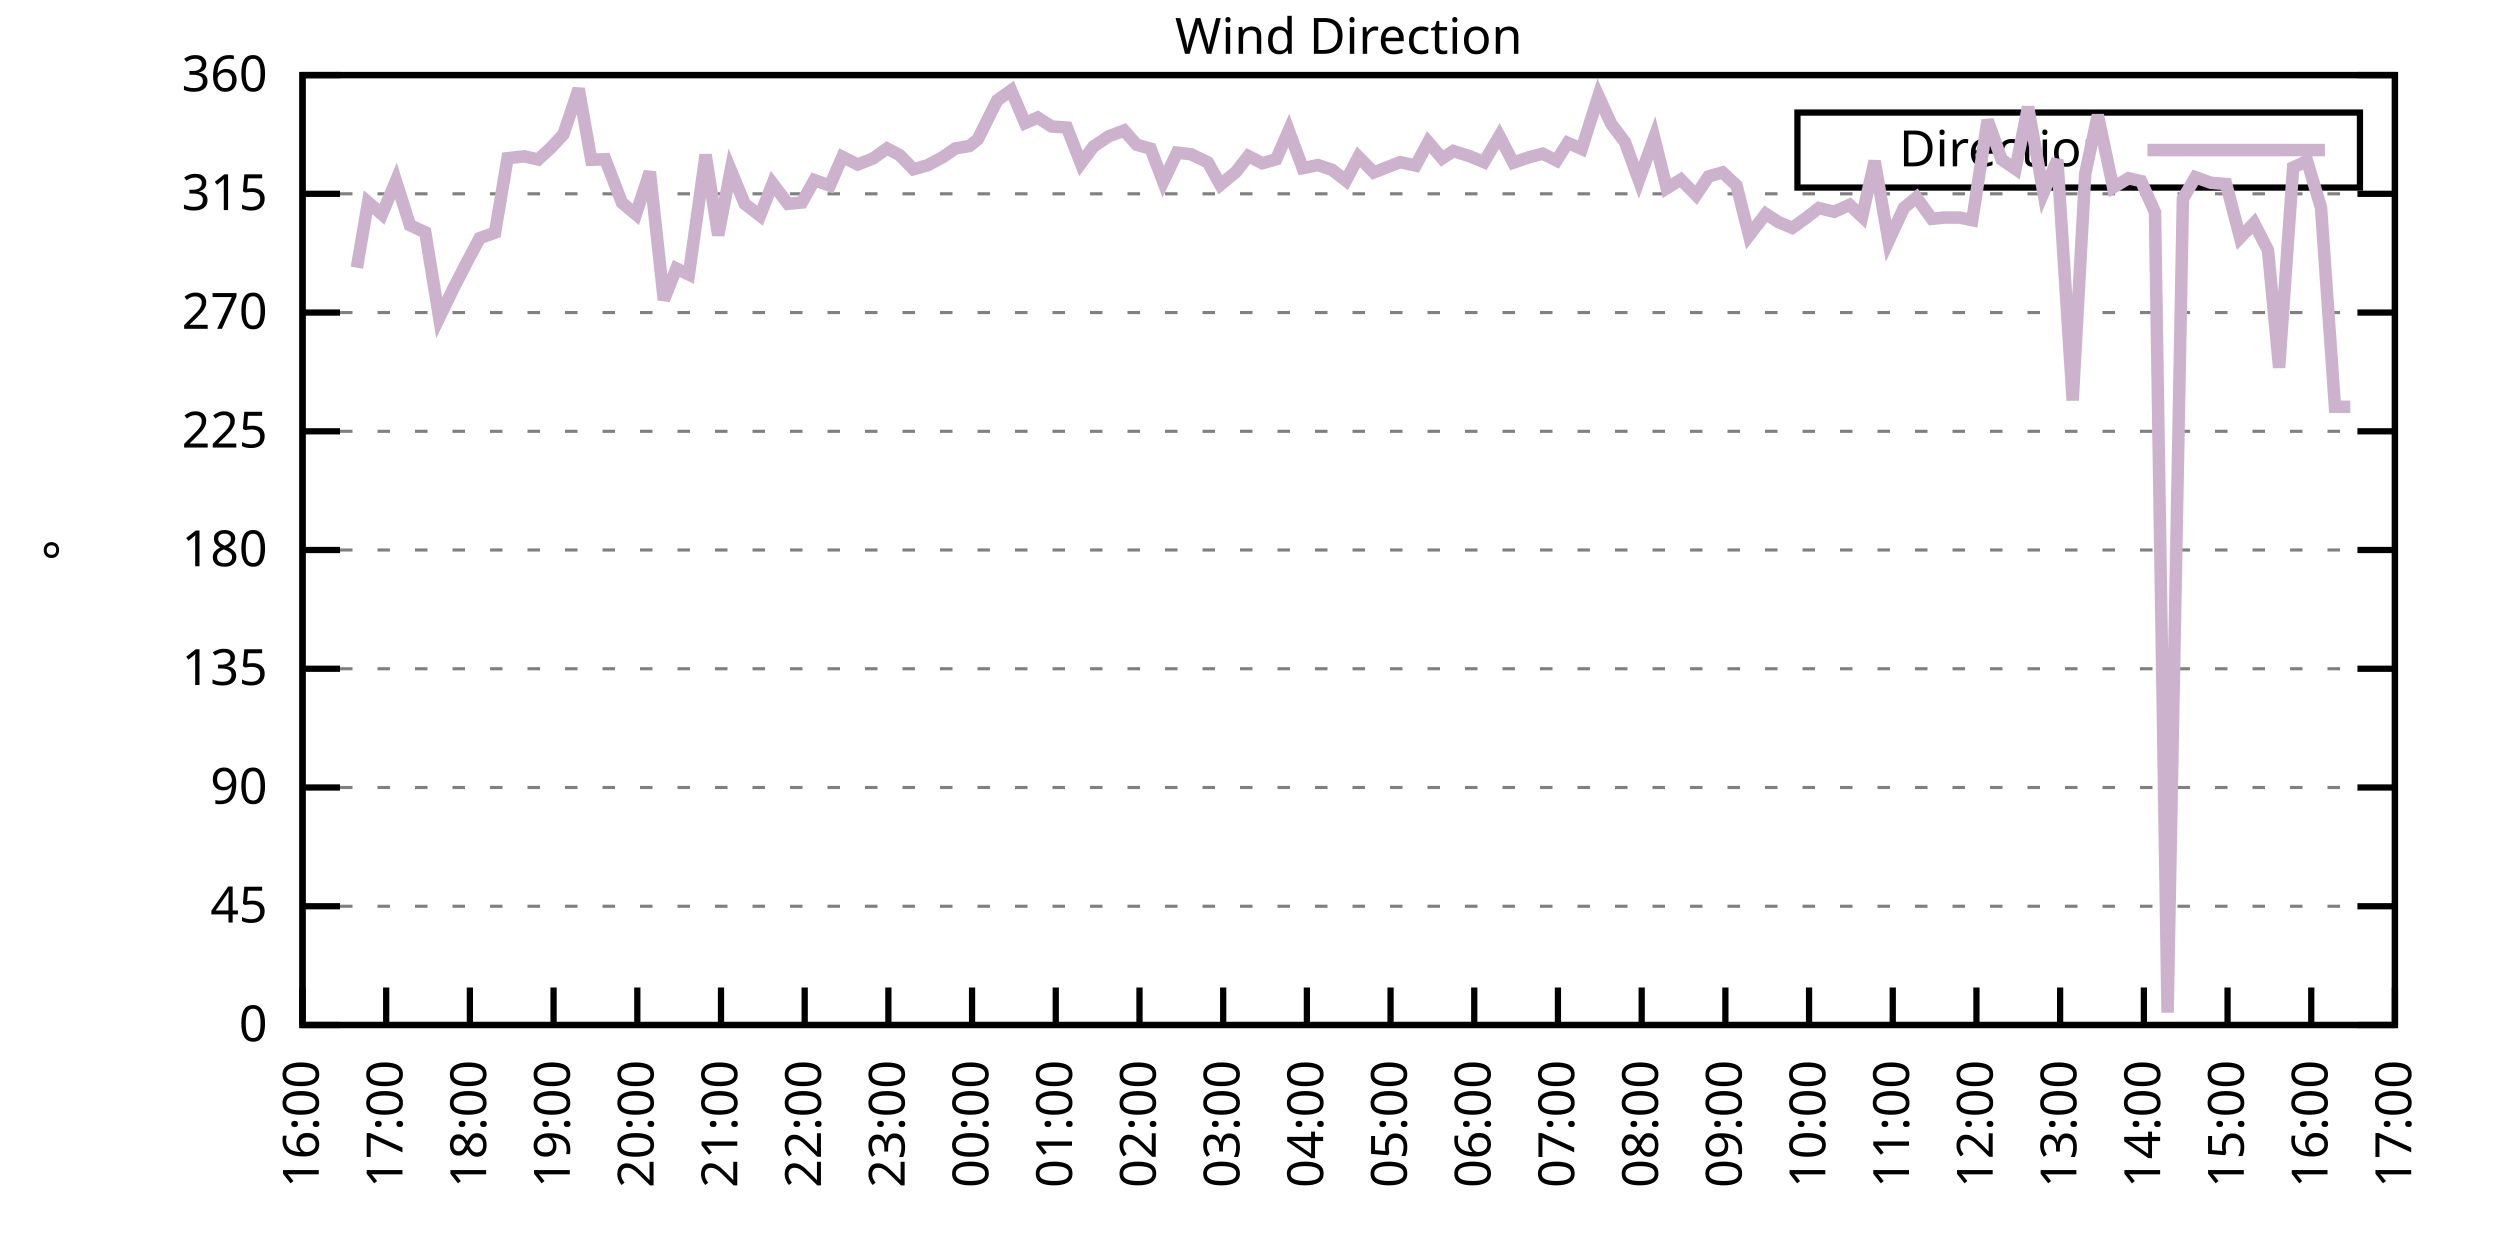
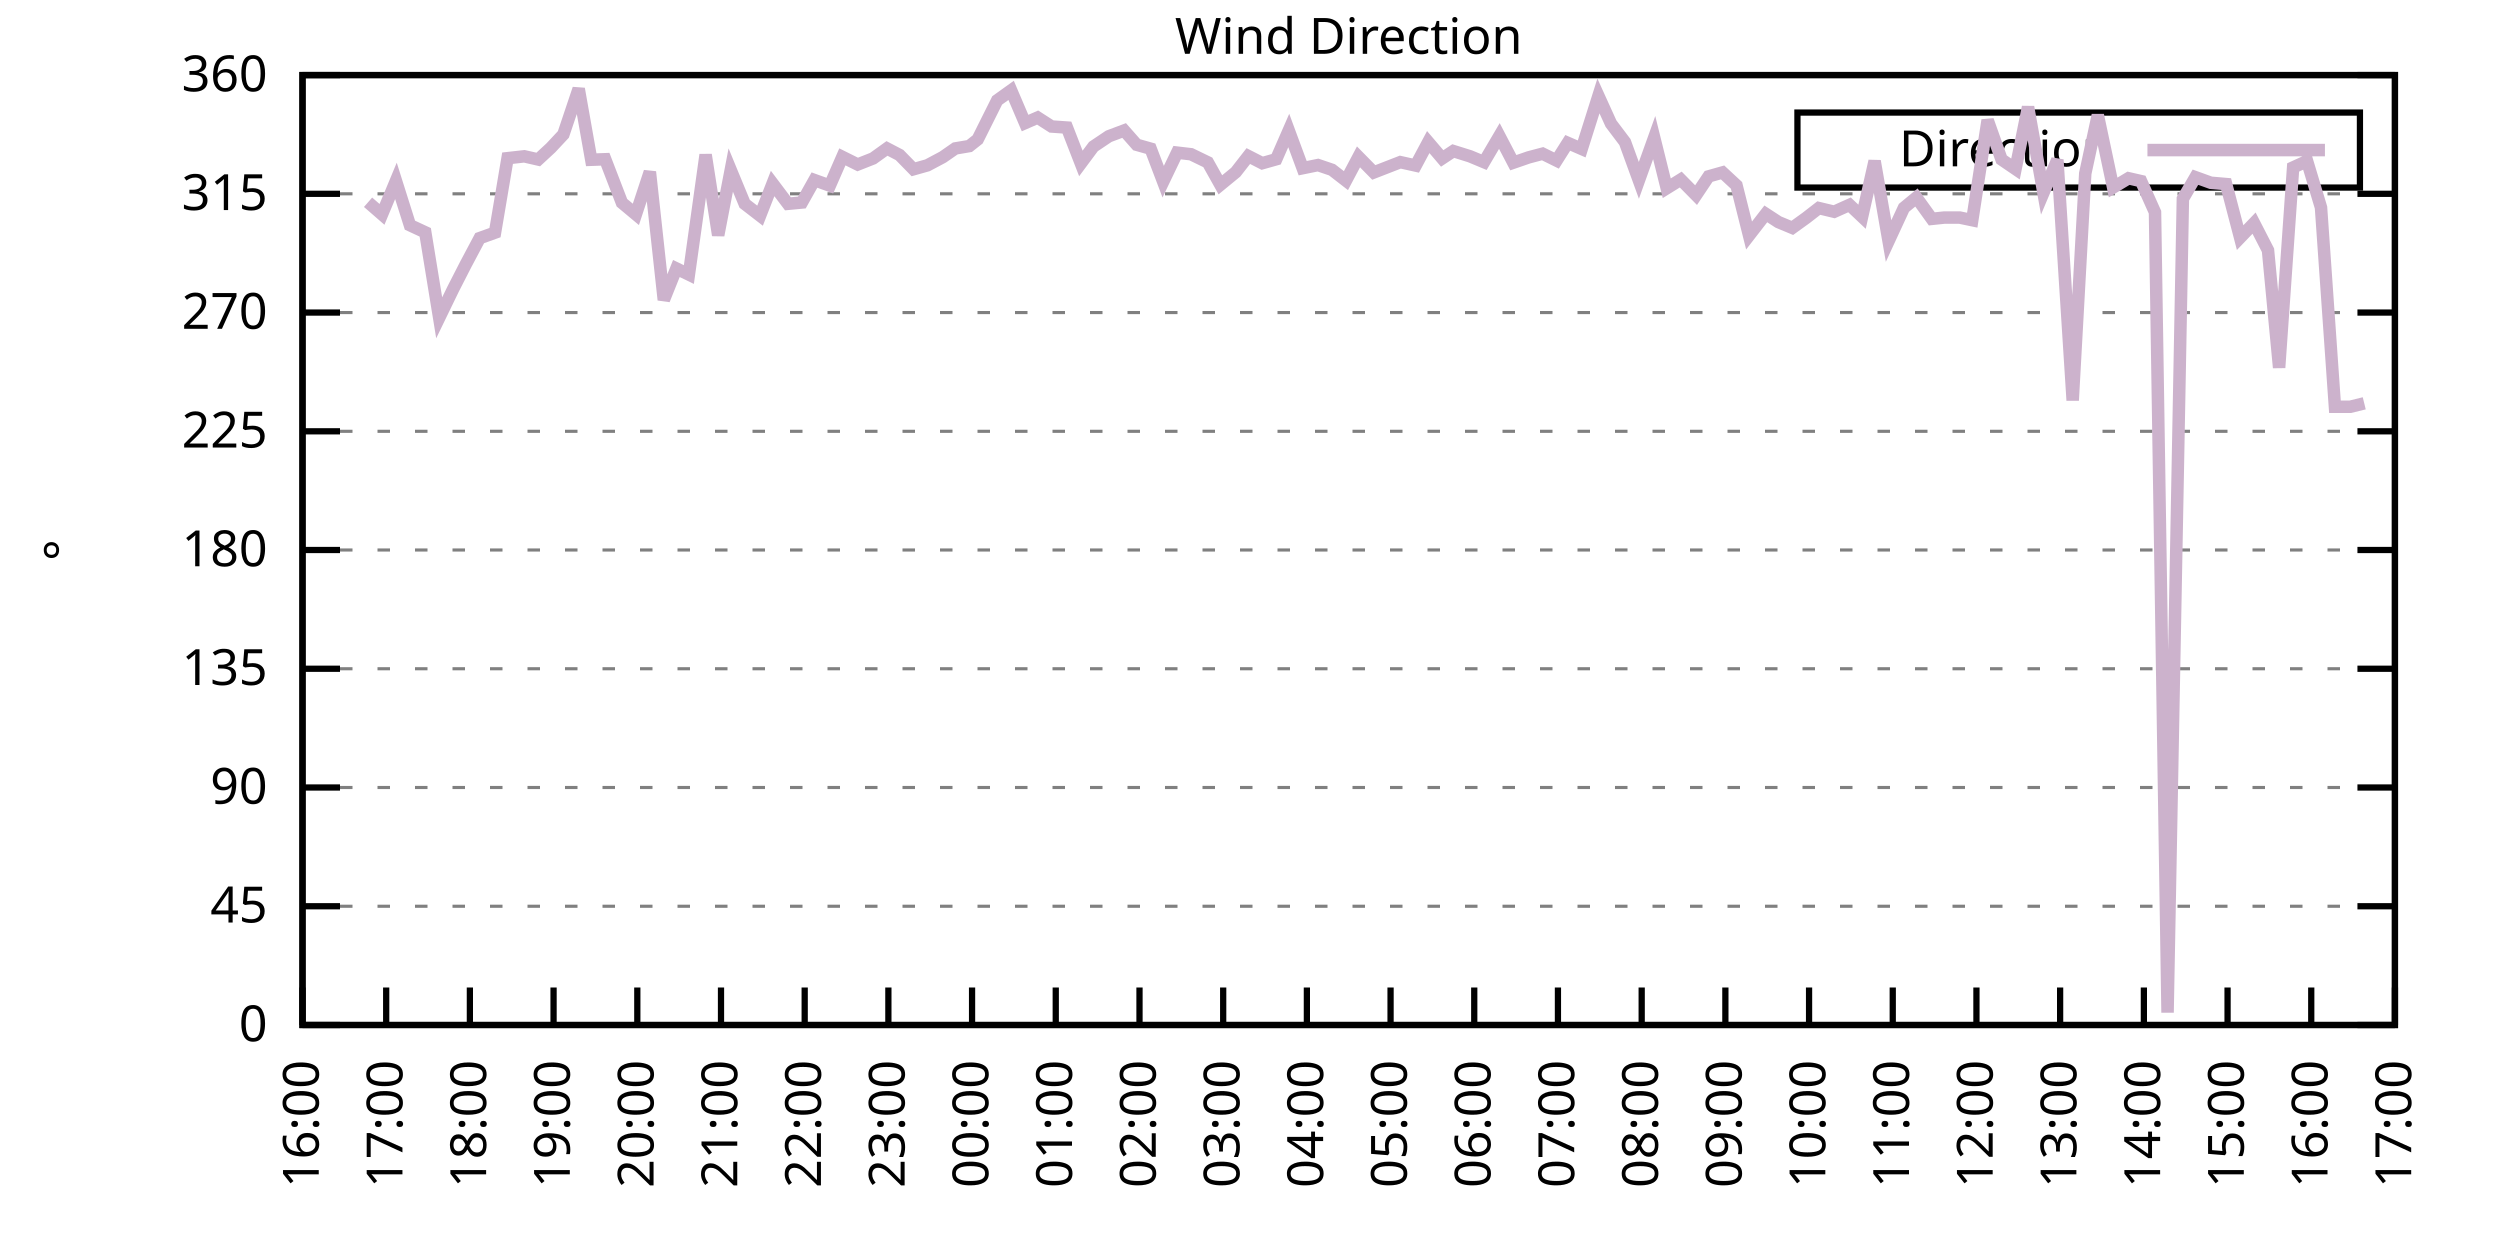
<svg xmlns="http://www.w3.org/2000/svg" xmlns:xlink="http://www.w3.org/1999/xlink" width="400" height="200" viewBox="0 0 400 200">
  <g id="gnuplot_canvas">
    <rect x="0" y="0" width="400" height="200" fill="none" />
    <defs>
      <circle id="gpDot" r="0.5" stroke-width="0.5" stroke="currentColor" />
      <path id="gpPt0" stroke-width="0.333" stroke="currentColor" d="M-1,0 h2 M0,-1 v2" />
      <path id="gpPt1" stroke-width="0.333" stroke="currentColor" d="M-1,-1 L1,1 M1,-1 L-1,1" />
      <path id="gpPt2" stroke-width="0.333" stroke="currentColor" d="M-1,0 L1,0 M0,-1 L0,1 M-1,-1 L1,1 M-1,1 L1,-1" />
      <rect id="gpPt3" stroke-width="0.333" stroke="currentColor" x="-1" y="-1" width="2" height="2" />
      <rect id="gpPt4" stroke-width="0.333" stroke="currentColor" fill="currentColor" x="-1" y="-1" width="2" height="2" />
      <circle id="gpPt5" stroke-width="0.333" stroke="currentColor" cx="0" cy="0" r="1" />
      <use xlink:href="#gpPt5" id="gpPt6" fill="currentColor" stroke="none" />
      <path id="gpPt7" stroke-width="0.333" stroke="currentColor" d="M0,-1.33 L-1.33,0.67 L1.33,0.67 z" />
      <use xlink:href="#gpPt7" id="gpPt8" fill="currentColor" stroke="none" />
      <use xlink:href="#gpPt7" id="gpPt9" stroke="currentColor" transform="rotate(180)" />
      <use xlink:href="#gpPt9" id="gpPt10" fill="currentColor" stroke="none" />
      <use xlink:href="#gpPt3" id="gpPt11" stroke="currentColor" transform="rotate(45)" />
      <use xlink:href="#gpPt11" id="gpPt12" fill="currentColor" stroke="none" />
      <path id="gpPt13" stroke-width="0.333" stroke="currentColor" d="M0,1.330 L1.265,0.411 L0.782,-1.067 L-0.782,-1.076 L-1.265,0.411 z" />
      <use xlink:href="#gpPt13" id="gpPt14" fill="currentColor" stroke="none" />
      <filter id="textbox" filterUnits="objectBoundingBox" x="0" y="0" height="1" width="1">
        <feFlood flood-color="white" flood-opacity="1" result="bgnd" />
        <feComposite in="SourceGraphic" in2="bgnd" operator="atop" />
      </filter>
      <filter id="greybox" filterUnits="objectBoundingBox" x="0" y="0" height="1" width="1">
        <feFlood flood-color="lightgrey" flood-opacity="1" result="grey" />
        <feComposite in="SourceGraphic" in2="grey" operator="atop" />
      </filter>
    </defs>
    <g fill="none" color="white" stroke="currentColor" stroke-width="1.00" stroke-linecap="butt" stroke-linejoin="miter">
</g>
    <g fill="none" color="black" stroke="currentColor" stroke-width="1.00" stroke-linecap="butt" stroke-linejoin="miter">
      <g stroke="none" shape-rendering="crispEdges">
        <polygon fill="rgb(255, 255, 255)" points="48.40,164.00 383.18,164.00 383.18,12.02 48.40,12.02 " />
      </g>
    </g>
    <g fill="none" color="black" stroke="currentColor" stroke-width="1.00" stroke-linecap="butt" stroke-linejoin="miter">
</g>
    <g fill="none" color="black" stroke="black" stroke-width="0.50" stroke-linecap="butt" stroke-linejoin="miter">
</g>
    <g fill="none" color="gray" stroke="currentColor" stroke-width="0.50" stroke-linecap="butt" stroke-linejoin="miter">
      <path stroke="gray" stroke-dasharray="2,4" class="gridline" d="M48.40,164.00 L383.19,164.00  " />
    </g>
    <g fill="none" color="gray" stroke="gray" stroke-width="1.00" stroke-linecap="butt" stroke-linejoin="miter">
</g>
    <g fill="none" color="black" stroke="currentColor" stroke-width="1.00" stroke-linecap="butt" stroke-linejoin="miter">
      <path stroke="black" d="M48.40,164.00 L54.40,164.00 M383.19,164.00 L377.19,164.00  " />
      <g transform="translate(42.80,166.60)" stroke="none" fill="black" font-family="Sans" font-size="8.00" text-anchor="end">
        <text>
          <tspan font-family="Sans"> 0</tspan>
        </text>
      </g>
    </g>
    <g fill="none" color="black" stroke="currentColor" stroke-width="1.00" stroke-linecap="butt" stroke-linejoin="miter">
</g>
    <g fill="none" color="black" stroke="black" stroke-width="0.50" stroke-linecap="butt" stroke-linejoin="miter">
</g>
    <g fill="none" color="gray" stroke="currentColor" stroke-width="0.50" stroke-linecap="butt" stroke-linejoin="miter">
      <path stroke="gray" stroke-dasharray="2,4" class="gridline" d="M48.40,145.00 L383.19,145.00  " />
    </g>
    <g fill="none" color="gray" stroke="gray" stroke-width="1.00" stroke-linecap="butt" stroke-linejoin="miter">
</g>
    <g fill="none" color="black" stroke="currentColor" stroke-width="1.00" stroke-linecap="butt" stroke-linejoin="miter">
      <path stroke="black" d="M48.40,145.00 L54.40,145.00 M383.19,145.00 L377.19,145.00  " />
      <g transform="translate(42.80,147.60)" stroke="none" fill="black" font-family="Sans" font-size="8.00" text-anchor="end">
        <text>
          <tspan font-family="Sans"> 45</tspan>
        </text>
      </g>
    </g>
    <g fill="none" color="black" stroke="currentColor" stroke-width="1.00" stroke-linecap="butt" stroke-linejoin="miter">
</g>
    <g fill="none" color="black" stroke="black" stroke-width="0.50" stroke-linecap="butt" stroke-linejoin="miter">
</g>
    <g fill="none" color="gray" stroke="currentColor" stroke-width="0.50" stroke-linecap="butt" stroke-linejoin="miter">
      <path stroke="gray" stroke-dasharray="2,4" class="gridline" d="M48.40,126.00 L383.19,126.00  " />
    </g>
    <g fill="none" color="gray" stroke="gray" stroke-width="1.00" stroke-linecap="butt" stroke-linejoin="miter">
</g>
    <g fill="none" color="black" stroke="currentColor" stroke-width="1.00" stroke-linecap="butt" stroke-linejoin="miter">
      <path stroke="black" d="M48.40,126.00 L54.40,126.00 M383.19,126.00 L377.19,126.00  " />
      <g transform="translate(42.80,128.60)" stroke="none" fill="black" font-family="Sans" font-size="8.00" text-anchor="end">
        <text>
          <tspan font-family="Sans"> 90</tspan>
        </text>
      </g>
    </g>
    <g fill="none" color="black" stroke="currentColor" stroke-width="1.00" stroke-linecap="butt" stroke-linejoin="miter">
</g>
    <g fill="none" color="black" stroke="black" stroke-width="0.50" stroke-linecap="butt" stroke-linejoin="miter">
</g>
    <g fill="none" color="gray" stroke="currentColor" stroke-width="0.50" stroke-linecap="butt" stroke-linejoin="miter">
      <path stroke="gray" stroke-dasharray="2,4" class="gridline" d="M48.40,107.00 L383.19,107.00  " />
    </g>
    <g fill="none" color="gray" stroke="gray" stroke-width="1.00" stroke-linecap="butt" stroke-linejoin="miter">
</g>
    <g fill="none" color="black" stroke="currentColor" stroke-width="1.00" stroke-linecap="butt" stroke-linejoin="miter">
      <path stroke="black" d="M48.40,107.00 L54.40,107.00 M383.19,107.00 L377.19,107.00  " />
      <g transform="translate(42.80,109.60)" stroke="none" fill="black" font-family="Sans" font-size="8.00" text-anchor="end">
        <text>
          <tspan font-family="Sans"> 135</tspan>
        </text>
      </g>
    </g>
    <g fill="none" color="black" stroke="currentColor" stroke-width="1.00" stroke-linecap="butt" stroke-linejoin="miter">
</g>
    <g fill="none" color="black" stroke="black" stroke-width="0.50" stroke-linecap="butt" stroke-linejoin="miter">
</g>
    <g fill="none" color="gray" stroke="currentColor" stroke-width="0.50" stroke-linecap="butt" stroke-linejoin="miter">
      <path stroke="gray" stroke-dasharray="2,4" class="gridline" d="M48.40,88.00 L383.19,88.00  " />
    </g>
    <g fill="none" color="gray" stroke="gray" stroke-width="1.00" stroke-linecap="butt" stroke-linejoin="miter">
</g>
    <g fill="none" color="black" stroke="currentColor" stroke-width="1.00" stroke-linecap="butt" stroke-linejoin="miter">
      <path stroke="black" d="M48.40,88.00 L54.40,88.00 M383.19,88.00 L377.19,88.00  " />
      <g transform="translate(42.80,90.60)" stroke="none" fill="black" font-family="Sans" font-size="8.00" text-anchor="end">
        <text>
          <tspan font-family="Sans"> 180</tspan>
        </text>
      </g>
    </g>
    <g fill="none" color="black" stroke="currentColor" stroke-width="1.00" stroke-linecap="butt" stroke-linejoin="miter">
</g>
    <g fill="none" color="black" stroke="black" stroke-width="0.50" stroke-linecap="butt" stroke-linejoin="miter">
</g>
    <g fill="none" color="gray" stroke="currentColor" stroke-width="0.50" stroke-linecap="butt" stroke-linejoin="miter">
      <path stroke="gray" stroke-dasharray="2,4" class="gridline" d="M48.40,69.01 L383.19,69.01  " />
    </g>
    <g fill="none" color="gray" stroke="gray" stroke-width="1.00" stroke-linecap="butt" stroke-linejoin="miter">
</g>
    <g fill="none" color="black" stroke="currentColor" stroke-width="1.00" stroke-linecap="butt" stroke-linejoin="miter">
      <path stroke="black" d="M48.40,69.01 L54.40,69.01 M383.19,69.01 L377.19,69.01  " />
      <g transform="translate(42.80,71.61)" stroke="none" fill="black" font-family="Sans" font-size="8.00" text-anchor="end">
        <text>
          <tspan font-family="Sans"> 225</tspan>
        </text>
      </g>
    </g>
    <g fill="none" color="black" stroke="currentColor" stroke-width="1.00" stroke-linecap="butt" stroke-linejoin="miter">
</g>
    <g fill="none" color="black" stroke="black" stroke-width="0.50" stroke-linecap="butt" stroke-linejoin="miter">
</g>
    <g fill="none" color="gray" stroke="currentColor" stroke-width="0.50" stroke-linecap="butt" stroke-linejoin="miter">
      <path stroke="gray" stroke-dasharray="2,4" class="gridline" d="M48.40,50.01 L383.19,50.01  " />
    </g>
    <g fill="none" color="gray" stroke="gray" stroke-width="1.00" stroke-linecap="butt" stroke-linejoin="miter">
</g>
    <g fill="none" color="black" stroke="currentColor" stroke-width="1.00" stroke-linecap="butt" stroke-linejoin="miter">
      <path stroke="black" d="M48.40,50.01 L54.40,50.01 M383.19,50.01 L377.19,50.01  " />
      <g transform="translate(42.80,52.61)" stroke="none" fill="black" font-family="Sans" font-size="8.00" text-anchor="end">
        <text>
          <tspan font-family="Sans"> 270</tspan>
        </text>
      </g>
    </g>
    <g fill="none" color="black" stroke="currentColor" stroke-width="1.00" stroke-linecap="butt" stroke-linejoin="miter">
</g>
    <g fill="none" color="black" stroke="black" stroke-width="0.50" stroke-linecap="butt" stroke-linejoin="miter">
</g>
    <g fill="none" color="gray" stroke="currentColor" stroke-width="0.50" stroke-linecap="butt" stroke-linejoin="miter">
      <path stroke="gray" stroke-dasharray="2,4" class="gridline" d="M48.40,31.01 L383.19,31.01  " />
    </g>
    <g fill="none" color="gray" stroke="gray" stroke-width="1.00" stroke-linecap="butt" stroke-linejoin="miter">
</g>
    <g fill="none" color="black" stroke="currentColor" stroke-width="1.00" stroke-linecap="butt" stroke-linejoin="miter">
      <path stroke="black" d="M48.40,31.01 L54.40,31.01 M383.19,31.01 L377.19,31.01  " />
      <g transform="translate(42.80,33.61)" stroke="none" fill="black" font-family="Sans" font-size="8.00" text-anchor="end">
        <text>
          <tspan font-family="Sans"> 315</tspan>
        </text>
      </g>
    </g>
    <g fill="none" color="black" stroke="currentColor" stroke-width="1.00" stroke-linecap="butt" stroke-linejoin="miter">
</g>
    <g fill="none" color="black" stroke="black" stroke-width="0.50" stroke-linecap="butt" stroke-linejoin="miter">
</g>
    <g fill="none" color="gray" stroke="currentColor" stroke-width="0.50" stroke-linecap="butt" stroke-linejoin="miter">
      <path stroke="gray" stroke-dasharray="2,4" class="gridline" d="M48.40,12.01 L383.19,12.01  " />
    </g>
    <g fill="none" color="gray" stroke="gray" stroke-width="1.00" stroke-linecap="butt" stroke-linejoin="miter">
</g>
    <g fill="none" color="black" stroke="currentColor" stroke-width="1.00" stroke-linecap="butt" stroke-linejoin="miter">
      <path stroke="black" d="M48.40,12.01 L54.40,12.01 M383.19,12.01 L377.19,12.01  " />
      <g transform="translate(42.80,14.61)" stroke="none" fill="black" font-family="Sans" font-size="8.00" text-anchor="end">
        <text>
          <tspan font-family="Sans"> 360</tspan>
        </text>
      </g>
    </g>
    <g fill="none" color="black" stroke="currentColor" stroke-width="1.00" stroke-linecap="butt" stroke-linejoin="miter">
      <path stroke="black" d="M48.40,164.00 L48.40,158.00  " />
      <g transform="translate(51.00,169.60) rotate(270.00)" stroke="none" fill="black" font-family="Sans" font-size="8.00" text-anchor="end">
        <text>
          <tspan font-family="Sans">16:00</tspan>
        </text>
      </g>
    </g>
    <g fill="none" color="black" stroke="currentColor" stroke-width="1.00" stroke-linecap="butt" stroke-linejoin="miter">
      <path stroke="black" d="M61.79,164.00 L61.79,158.00  " />
      <g transform="translate(64.39,169.60) rotate(270.00)" stroke="none" fill="black" font-family="Sans" font-size="8.00" text-anchor="end">
        <text>
          <tspan font-family="Sans">17:00</tspan>
        </text>
      </g>
    </g>
    <g fill="none" color="black" stroke="currentColor" stroke-width="1.00" stroke-linecap="butt" stroke-linejoin="miter">
      <path stroke="black" d="M75.18,164.00 L75.18,158.00  " />
      <g transform="translate(77.78,169.60) rotate(270.00)" stroke="none" fill="black" font-family="Sans" font-size="8.00" text-anchor="end">
        <text>
          <tspan font-family="Sans">18:00</tspan>
        </text>
      </g>
    </g>
    <g fill="none" color="black" stroke="currentColor" stroke-width="1.00" stroke-linecap="butt" stroke-linejoin="miter">
      <path stroke="black" d="M88.57,164.00 L88.57,158.00  " />
      <g transform="translate(91.17,169.60) rotate(270.00)" stroke="none" fill="black" font-family="Sans" font-size="8.00" text-anchor="end">
        <text>
          <tspan font-family="Sans">19:00</tspan>
        </text>
      </g>
    </g>
    <g fill="none" color="black" stroke="currentColor" stroke-width="1.00" stroke-linecap="butt" stroke-linejoin="miter">
      <path stroke="black" d="M101.97,164.00 L101.97,158.00  " />
      <g transform="translate(104.57,169.60) rotate(270.00)" stroke="none" fill="black" font-family="Sans" font-size="8.00" text-anchor="end">
        <text>
          <tspan font-family="Sans">20:00</tspan>
        </text>
      </g>
    </g>
    <g fill="none" color="black" stroke="currentColor" stroke-width="1.00" stroke-linecap="butt" stroke-linejoin="miter">
      <path stroke="black" d="M115.36,164.00 L115.36,158.00  " />
      <g transform="translate(117.96,169.60) rotate(270.00)" stroke="none" fill="black" font-family="Sans" font-size="8.00" text-anchor="end">
        <text>
          <tspan font-family="Sans">21:00</tspan>
        </text>
      </g>
    </g>
    <g fill="none" color="black" stroke="currentColor" stroke-width="1.00" stroke-linecap="butt" stroke-linejoin="miter">
      <path stroke="black" d="M128.75,164.00 L128.75,158.00  " />
      <g transform="translate(131.35,169.60) rotate(270.00)" stroke="none" fill="black" font-family="Sans" font-size="8.00" text-anchor="end">
        <text>
          <tspan font-family="Sans">22:00</tspan>
        </text>
      </g>
    </g>
    <g fill="none" color="black" stroke="currentColor" stroke-width="1.00" stroke-linecap="butt" stroke-linejoin="miter">
      <path stroke="black" d="M142.14,164.00 L142.14,158.00  " />
      <g transform="translate(144.74,169.60) rotate(270.00)" stroke="none" fill="black" font-family="Sans" font-size="8.00" text-anchor="end">
        <text>
          <tspan font-family="Sans">23:00</tspan>
        </text>
      </g>
    </g>
    <g fill="none" color="black" stroke="currentColor" stroke-width="1.00" stroke-linecap="butt" stroke-linejoin="miter">
      <path stroke="black" d="M155.53,164.00 L155.53,158.00  " />
      <g transform="translate(158.13,169.60) rotate(270.00)" stroke="none" fill="black" font-family="Sans" font-size="8.00" text-anchor="end">
        <text>
          <tspan font-family="Sans">00:00</tspan>
        </text>
      </g>
    </g>
    <g fill="none" color="black" stroke="currentColor" stroke-width="1.00" stroke-linecap="butt" stroke-linejoin="miter">
      <path stroke="black" d="M168.92,164.00 L168.92,158.00  " />
      <g transform="translate(171.52,169.60) rotate(270.00)" stroke="none" fill="black" font-family="Sans" font-size="8.00" text-anchor="end">
        <text>
          <tspan font-family="Sans">01:00</tspan>
        </text>
      </g>
    </g>
    <g fill="none" color="black" stroke="currentColor" stroke-width="1.00" stroke-linecap="butt" stroke-linejoin="miter">
      <path stroke="black" d="M182.32,164.00 L182.32,158.00  " />
      <g transform="translate(184.92,169.60) rotate(270.00)" stroke="none" fill="black" font-family="Sans" font-size="8.00" text-anchor="end">
        <text>
          <tspan font-family="Sans">02:00</tspan>
        </text>
      </g>
    </g>
    <g fill="none" color="black" stroke="currentColor" stroke-width="1.00" stroke-linecap="butt" stroke-linejoin="miter">
      <path stroke="black" d="M195.71,164.00 L195.71,158.00  " />
      <g transform="translate(198.31,169.60) rotate(270.00)" stroke="none" fill="black" font-family="Sans" font-size="8.00" text-anchor="end">
        <text>
          <tspan font-family="Sans">03:00</tspan>
        </text>
      </g>
    </g>
    <g fill="none" color="black" stroke="currentColor" stroke-width="1.00" stroke-linecap="butt" stroke-linejoin="miter">
      <path stroke="black" d="M209.10,164.00 L209.10,158.00  " />
      <g transform="translate(211.70,169.60) rotate(270.00)" stroke="none" fill="black" font-family="Sans" font-size="8.00" text-anchor="end">
        <text>
          <tspan font-family="Sans">04:00</tspan>
        </text>
      </g>
    </g>
    <g fill="none" color="black" stroke="currentColor" stroke-width="1.00" stroke-linecap="butt" stroke-linejoin="miter">
      <path stroke="black" d="M222.49,164.00 L222.49,158.00  " />
      <g transform="translate(225.09,169.60) rotate(270.00)" stroke="none" fill="black" font-family="Sans" font-size="8.00" text-anchor="end">
        <text>
          <tspan font-family="Sans">05:00</tspan>
        </text>
      </g>
    </g>
    <g fill="none" color="black" stroke="currentColor" stroke-width="1.00" stroke-linecap="butt" stroke-linejoin="miter">
      <path stroke="black" d="M235.88,164.00 L235.88,158.00  " />
      <g transform="translate(238.48,169.60) rotate(270.00)" stroke="none" fill="black" font-family="Sans" font-size="8.00" text-anchor="end">
        <text>
          <tspan font-family="Sans">06:00</tspan>
        </text>
      </g>
    </g>
    <g fill="none" color="black" stroke="currentColor" stroke-width="1.00" stroke-linecap="butt" stroke-linejoin="miter">
      <path stroke="black" d="M249.27,164.00 L249.27,158.00  " />
      <g transform="translate(251.87,169.60) rotate(270.00)" stroke="none" fill="black" font-family="Sans" font-size="8.00" text-anchor="end">
        <text>
          <tspan font-family="Sans">07:00</tspan>
        </text>
      </g>
    </g>
    <g fill="none" color="black" stroke="currentColor" stroke-width="1.00" stroke-linecap="butt" stroke-linejoin="miter">
      <path stroke="black" d="M262.67,164.00 L262.67,158.00  " />
      <g transform="translate(265.27,169.60) rotate(270.00)" stroke="none" fill="black" font-family="Sans" font-size="8.00" text-anchor="end">
        <text>
          <tspan font-family="Sans">08:00</tspan>
        </text>
      </g>
    </g>
    <g fill="none" color="black" stroke="currentColor" stroke-width="1.00" stroke-linecap="butt" stroke-linejoin="miter">
      <path stroke="black" d="M276.06,164.00 L276.06,158.00  " />
      <g transform="translate(278.66,169.60) rotate(270.00)" stroke="none" fill="black" font-family="Sans" font-size="8.00" text-anchor="end">
        <text>
          <tspan font-family="Sans">09:00</tspan>
        </text>
      </g>
    </g>
    <g fill="none" color="black" stroke="currentColor" stroke-width="1.00" stroke-linecap="butt" stroke-linejoin="miter">
      <path stroke="black" d="M289.45,164.00 L289.45,158.00  " />
      <g transform="translate(292.05,169.60) rotate(270.00)" stroke="none" fill="black" font-family="Sans" font-size="8.00" text-anchor="end">
        <text>
          <tspan font-family="Sans">10:00</tspan>
        </text>
      </g>
    </g>
    <g fill="none" color="black" stroke="currentColor" stroke-width="1.00" stroke-linecap="butt" stroke-linejoin="miter">
      <path stroke="black" d="M302.84,164.00 L302.84,158.00  " />
      <g transform="translate(305.44,169.60) rotate(270.00)" stroke="none" fill="black" font-family="Sans" font-size="8.00" text-anchor="end">
        <text>
          <tspan font-family="Sans">11:00</tspan>
        </text>
      </g>
    </g>
    <g fill="none" color="black" stroke="currentColor" stroke-width="1.00" stroke-linecap="butt" stroke-linejoin="miter">
      <path stroke="black" d="M316.23,164.00 L316.23,158.00  " />
      <g transform="translate(318.83,169.60) rotate(270.00)" stroke="none" fill="black" font-family="Sans" font-size="8.00" text-anchor="end">
        <text>
          <tspan font-family="Sans">12:00</tspan>
        </text>
      </g>
    </g>
    <g fill="none" color="black" stroke="currentColor" stroke-width="1.00" stroke-linecap="butt" stroke-linejoin="miter">
      <path stroke="black" d="M329.62,164.00 L329.62,158.00  " />
      <g transform="translate(332.22,169.60) rotate(270.00)" stroke="none" fill="black" font-family="Sans" font-size="8.00" text-anchor="end">
        <text>
          <tspan font-family="Sans">13:00</tspan>
        </text>
      </g>
    </g>
    <g fill="none" color="black" stroke="currentColor" stroke-width="1.00" stroke-linecap="butt" stroke-linejoin="miter">
      <path stroke="black" d="M343.02,164.00 L343.02,158.00  " />
      <g transform="translate(345.62,169.60) rotate(270.00)" stroke="none" fill="black" font-family="Sans" font-size="8.00" text-anchor="end">
        <text>
          <tspan font-family="Sans">14:00</tspan>
        </text>
      </g>
    </g>
    <g fill="none" color="black" stroke="currentColor" stroke-width="1.00" stroke-linecap="butt" stroke-linejoin="miter">
      <path stroke="black" d="M356.41,164.00 L356.41,158.00  " />
      <g transform="translate(359.01,169.60) rotate(270.00)" stroke="none" fill="black" font-family="Sans" font-size="8.00" text-anchor="end">
        <text>
          <tspan font-family="Sans">15:00</tspan>
        </text>
      </g>
    </g>
    <g fill="none" color="black" stroke="currentColor" stroke-width="1.00" stroke-linecap="butt" stroke-linejoin="miter">
      <path stroke="black" d="M369.80,164.00 L369.80,158.00  " />
      <g transform="translate(372.40,169.60) rotate(270.00)" stroke="none" fill="black" font-family="Sans" font-size="8.00" text-anchor="end">
        <text>
          <tspan font-family="Sans">16:00</tspan>
        </text>
      </g>
    </g>
    <g fill="none" color="black" stroke="currentColor" stroke-width="1.00" stroke-linecap="butt" stroke-linejoin="miter">
      <path stroke="black" d="M383.19,164.00 L383.19,158.00  " />
      <g transform="translate(385.79,169.60) rotate(270.00)" stroke="none" fill="black" font-family="Sans" font-size="8.00" text-anchor="end">
        <text>
          <tspan font-family="Sans">17:00</tspan>
        </text>
      </g>
    </g>
    <g fill="none" color="black" stroke="currentColor" stroke-width="1.00" stroke-linecap="butt" stroke-linejoin="miter">
</g>
    <g fill="none" color="black" stroke="currentColor" stroke-width="1.00" stroke-linecap="butt" stroke-linejoin="miter">
      <path stroke="black" d="M48.40,12.01 L48.40,164.00 L383.19,164.00 L383.19,12.01 L48.40,12.01 Z  " />
    </g>
    <g fill="none" color="black" stroke="currentColor" stroke-width="1.00" stroke-linecap="butt" stroke-linejoin="miter">
</g>
    <g fill="none" color="black" stroke="currentColor" stroke-width="1.00" stroke-linecap="butt" stroke-linejoin="miter">
      <path stroke="black" d="M287.59,30.01 L287.59,18.01 L377.59,18.01 L377.59,30.01 L287.59,30.01 Z  " />
    </g>
    <g id="Wind_direction_plot_1">
      <g fill="none" color="white" stroke="black" stroke-width="2.00" stroke-linecap="butt" stroke-linejoin="miter">
</g>
      <g fill="none" color="black" stroke="currentColor" stroke-width="2.00" stroke-linecap="butt" stroke-linejoin="miter">
        <g transform="translate(337.99,26.61)" stroke="none" fill="black" font-family="Sans" font-size="8.00" text-anchor="end">
          <text>
            <tspan font-family="Sans">Direction</tspan>
          </text>
        </g>
      </g>
      <g fill="none" color="black" stroke="currentColor" stroke-width="2.00" stroke-linecap="butt" stroke-linejoin="miter">
-         <path stroke="rgb(204, 178, 204)" d="M343.59,24.01 L371.99,24.01 M57.10,42.83 L58.89,32.36 L61.12,34.30 L63.35,28.94 L65.59,36.03 L68.04,37.17   L70.27,50.85 L72.50,46.25 L74.51,42.32 L76.75,38.10 L79.20,37.22 L81.21,25.31 L83.89,25.01 L86.12,25.52   L88.13,23.66 L90.14,21.51 L92.59,14.21 L94.60,25.56 L96.83,25.48 L99.51,32.44 L101.74,34.30 L103.98,27.50   L106.21,47.98 L108.22,42.96 L110.22,43.93 L112.90,24.76 L114.91,37.64 L116.92,27.21 L119.15,32.61 L121.61,34.51   L123.62,29.36 L126.07,32.61 L128.30,32.40 L130.31,28.81 L132.77,29.70 L134.78,25.10 L137.23,26.32 L139.69,25.35   L141.92,23.75 L143.93,24.80 L146.16,27.08 L148.39,26.45 L150.85,25.14 L152.85,23.75 L155.09,23.37 L156.43,22.31   L159.55,16.06 L161.78,14.46 L164.01,19.69 L166.02,18.81 L168.25,20.24 L170.71,20.41 L172.94,26.15 L174.95,23.45   L177.41,21.80 L179.86,20.88 L181.87,23.16 L184.10,23.79 L186.11,29.07 L188.34,24.42 L190.57,24.68 L193.25,25.98   L195.26,29.57 L197.72,27.55 L199.73,24.97 L201.96,26.11 L204.19,25.48 L206.20,20.88 L208.43,26.91 L210.88,26.41   L213.12,27.17 L215.35,28.90 L217.36,25.10 L219.81,27.59 L224.05,25.94 L226.51,26.49 L228.52,22.73 L230.75,25.35   L232.53,24.17 L235.21,25.01 L237.44,25.94 L239.90,21.76 L242.13,26.03 L244.59,25.18 L246.82,24.59 L249.05,25.69   L250.84,22.86 L253.07,23.83 L255.75,15.35 L257.76,19.78 L259.99,22.73 L262.22,28.86 L264.67,22.02 L266.68,30.12   L268.92,28.73 L271.37,31.22 L273.38,28.22 L275.61,27.59 L277.84,29.66 L279.85,37.68 L282.53,34.22 L284.54,35.53   L286.77,36.46 L289.00,34.85 L291.01,33.29 L293.47,33.88 L295.92,32.78 L297.93,34.68 L299.94,25.77 L302.17,38.57   L304.63,33.25 L306.63,31.60 L309.09,35.02 L311.10,34.81 L313.55,34.81 L315.56,35.23 L318.02,19.23 L320.25,25.52   L322.48,27.04 L324.49,17.12 L326.95,30.84 L329.18,25.56 L331.63,64.07 L333.64,27.76 L335.65,18.43 L338.10,30.00   L340.56,28.52 L342.57,28.98 L344.80,33.96 L346.81,162.02 L349.26,31.81 L351.27,28.35 L353.73,29.24 L356.18,29.45   L358.42,38.02 L360.65,35.70 L362.88,40.04 L364.66,58.83 L366.90,26.79 L369.13,25.77 L371.36,33.20 L373.59,65.08   L376.05,65.08  " />
+         <path stroke="rgb(204, 178, 204)" d="M343.59,24.01 L371.99,24.01 M58.89,32.36 L61.12,34.30 L63.35,28.94 L65.59,36.03 L68.04,37.17 L70.27,50.85   L72.50,46.25 L74.51,42.32 L76.75,38.10 L79.20,37.22 L81.21,25.31 L83.89,25.01 L86.12,25.52 L88.13,23.66   L90.14,21.51 L92.59,14.21 L94.60,25.56 L96.83,25.48 L99.51,32.44 L101.74,34.30 L103.98,27.50 L106.21,47.98   L108.22,42.96 L110.22,43.93 L112.90,24.76 L114.91,37.64 L116.92,27.21 L119.15,32.61 L121.61,34.51 L123.62,29.36   L126.07,32.61 L128.30,32.40 L130.31,28.81 L132.77,29.70 L134.78,25.10 L137.23,26.32 L139.69,25.35 L141.92,23.75   L143.93,24.80 L146.16,27.08 L148.39,26.45 L150.85,25.14 L152.85,23.75 L155.09,23.37 L156.43,22.31 L159.55,16.06   L161.78,14.46 L164.01,19.69 L166.02,18.81 L168.25,20.24 L170.71,20.41 L172.94,26.15 L174.95,23.45 L177.41,21.80   L179.86,20.88 L181.87,23.16 L184.10,23.79 L186.11,29.07 L188.34,24.42 L190.57,24.68 L193.25,25.98 L195.26,29.57   L197.72,27.55 L199.73,24.97 L201.96,26.11 L204.19,25.48 L206.20,20.88 L208.43,26.91 L210.88,26.41 L213.12,27.17   L215.35,28.90 L217.36,25.10 L219.81,27.59 L224.05,25.94 L226.51,26.49 L228.52,22.73 L230.75,25.35 L232.53,24.17   L235.21,25.01 L237.44,25.94 L239.90,21.76 L242.13,26.03 L244.59,25.18 L246.82,24.59 L249.05,25.69 L250.84,22.86   L253.07,23.83 L255.75,15.35 L257.76,19.78 L259.99,22.73 L262.22,28.86 L264.67,22.02 L266.68,30.12 L268.92,28.73   L271.37,31.22 L273.38,28.22 L275.61,27.59 L277.84,29.66 L279.85,37.68 L282.53,34.22 L284.54,35.53 L286.77,36.46   L289.00,34.85 L291.01,33.29 L293.47,33.88 L295.92,32.78 L297.93,34.68 L299.94,25.77 L302.17,38.57 L304.63,33.25   L306.63,31.60 L309.09,35.02 L311.10,34.81 L313.55,34.81 L315.56,35.23 L318.02,19.23 L320.25,25.52 L322.48,27.04   L324.49,17.12 L326.95,30.84 L329.18,25.56 L331.63,64.07 L333.64,27.76 L335.65,18.43 L338.10,30.00 L340.56,28.52   L342.57,28.98 L344.80,33.96 L346.81,162.02 L349.26,31.81 L351.27,28.35 L353.73,29.24 L356.18,29.45 L358.42,38.02   L360.65,35.70 L362.88,40.04 L364.66,58.83 L366.90,26.79 L369.13,25.77 L371.36,33.20 L373.59,65.08 L376.05,65.08   L378.28,64.53  " />
      </g>
    </g>
    <g fill="none" color="black" stroke="currentColor" stroke-width="2.00" stroke-linecap="butt" stroke-linejoin="miter">
</g>
    <g fill="none" color="black" stroke="black" stroke-width="1.00" stroke-linecap="butt" stroke-linejoin="miter">
</g>
    <g fill="none" color="black" stroke="currentColor" stroke-width="1.00" stroke-linecap="butt" stroke-linejoin="miter">
      <path stroke="black" d="M48.40,12.01 L48.40,164.00 L383.19,164.00 L383.19,12.01 L48.40,12.01 Z  " />
      <g transform="translate(12.80,88.01) rotate(270.00)" stroke="none" fill="black" font-family="Sans" font-size="8.00" text-anchor="middle">
        <text>
          <tspan font-family="Sans">°</tspan>
        </text>
      </g>
    </g>
    <g fill="none" color="black" stroke="currentColor" stroke-width="1.00" stroke-linecap="butt" stroke-linejoin="miter">
</g>
    <g fill="none" color="black" stroke="currentColor" stroke-width="1.00" stroke-linecap="butt" stroke-linejoin="miter">
      <g transform="translate(215.79,8.61)" stroke="none" fill="black" font-family="Sans" font-size="8.00" text-anchor="middle">
        <text>
          <tspan font-family="Sans">Wind Direction</tspan>
        </text>
      </g>
    </g>
    <g fill="none" color="black" stroke="currentColor" stroke-width="1.00" stroke-linecap="butt" stroke-linejoin="miter">
</g>
  </g>
</svg>
